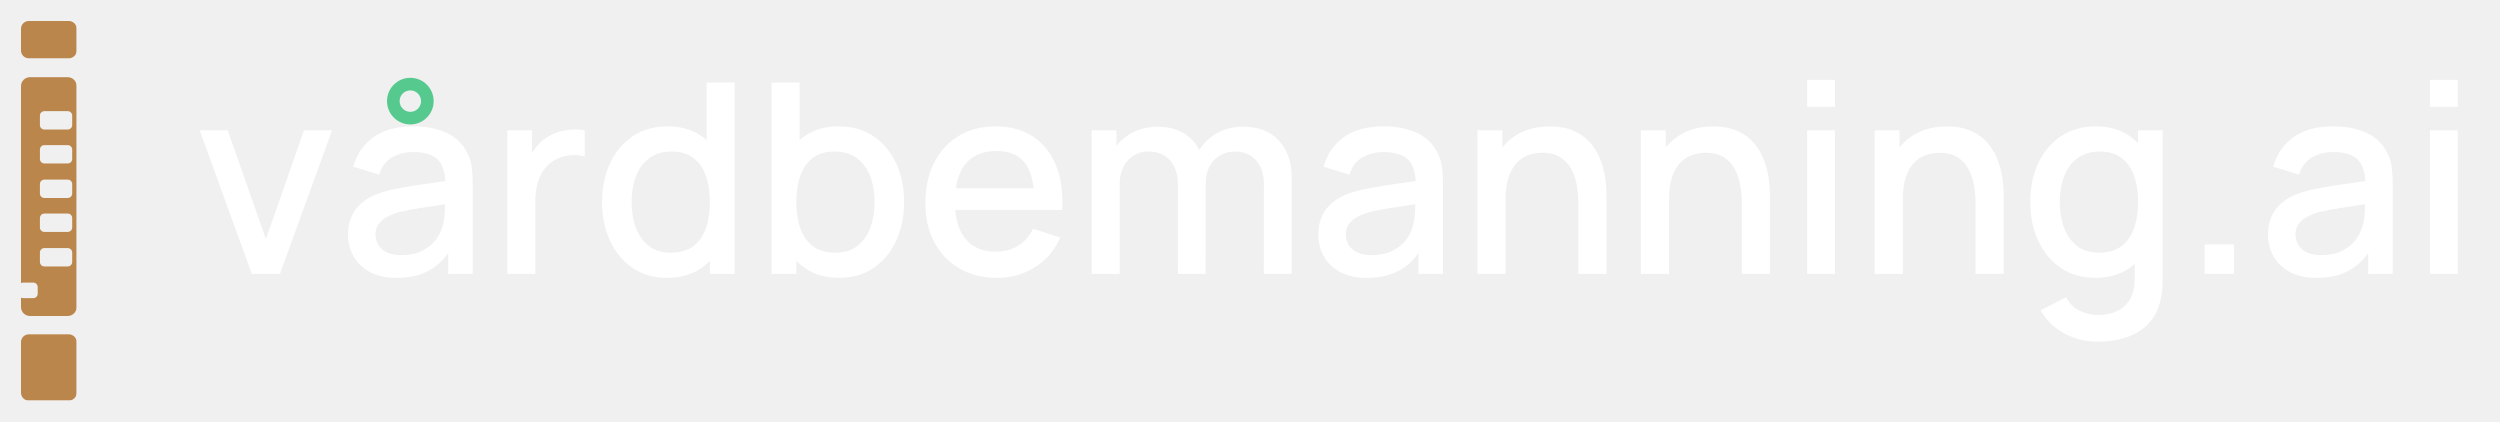
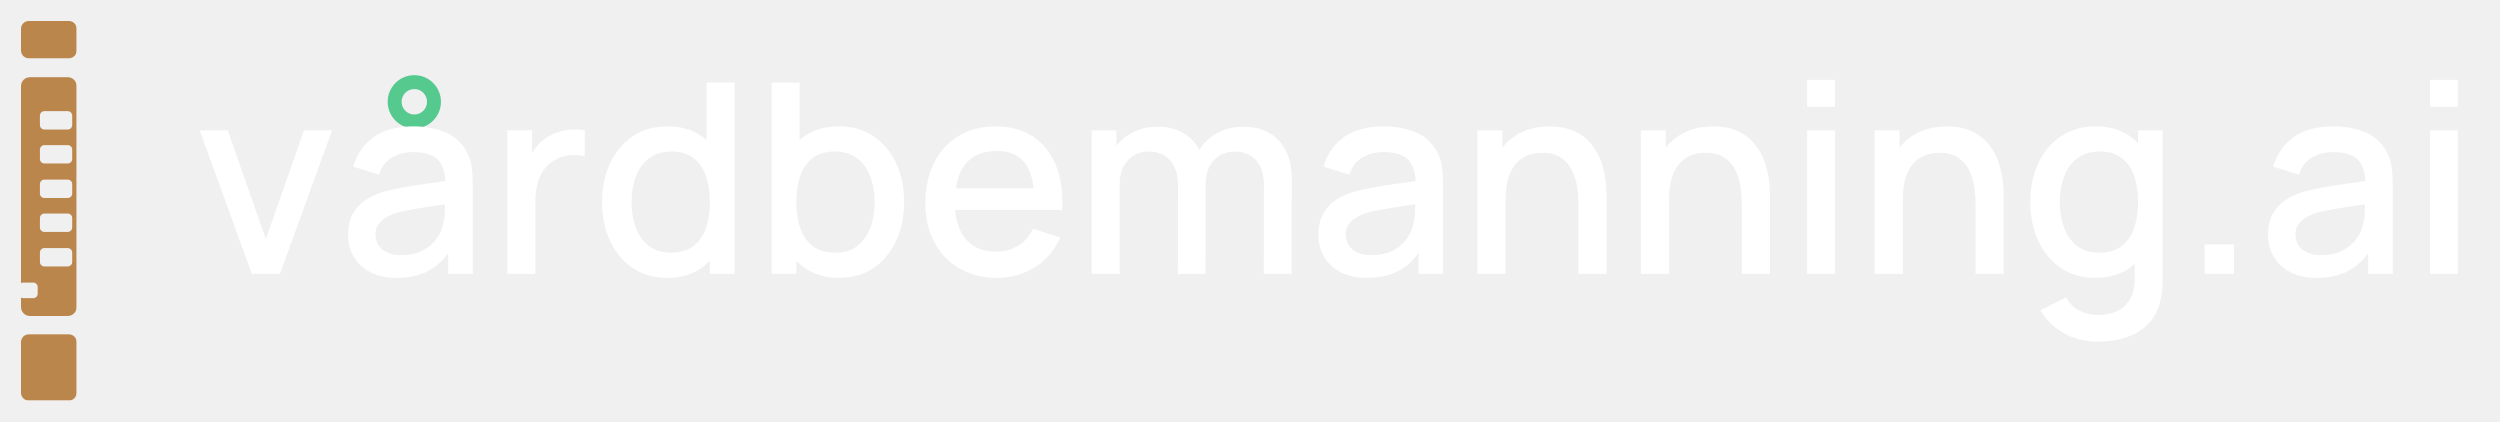
<svg xmlns="http://www.w3.org/2000/svg" viewBox="0 0 18814 3172" role="img" aria-label="vårdbemanning.ai">
  <mask id="ms" maskUnits="userSpaceOnUse" x="0" y="0" width="100" height="682">
    <rect x="0" y="0" width="100" height="67" rx="14" fill="#fff" />
    <rect x="0" y="101" width="100" height="429" rx="16" fill="#fff" />
    <rect x="0" y="563" width="100" height="119" rx="14" fill="#fff" />
    <rect x="34" y="162" width="58" height="33" rx="8" fill="#000" />
    <rect x="34" y="223" width="58" height="33" rx="8" fill="#000" />
    <rect x="34" y="285" width="58" height="33" rx="8" fill="#000" />
    <rect x="34" y="346" width="58" height="33" rx="8" fill="#000" />
    <rect x="34" y="408" width="58" height="33" rx="8" fill="#000" />
    <rect x="-4" y="470" width="34" height="28" rx="8" fill="#000" />
  </mask>
  <g transform="translate(158 158) scale(4.18842)">
    <rect x="0" y="0" width="100" height="682" fill="#BB864B" mask="url(#ms)" />
  </g>
  <g transform="translate(1463 2061) scale(1 -1)" fill="#FFFFFF">
-     <circle id="aring" cx="1625" cy="1300" r="128" fill="none" stroke="#56C98F" stroke-width="95" />
+     <circle id="aring" cx="1655" cy="1295" r="148" fill="none" stroke="#56C98F" stroke-width="105" />
    <path transform="translate(0 0)" d="M432 0 40 1080H250.67L538.002 262.004L824.667 1080H1036.004L644.004 0Z" />
    <path transform="translate(1076 0)" d="M444.666 -30Q325.333 -30 244 14.333Q162.667 58.667 121.333 132.333Q80 206 80 294Q80 375.667 109.166 437.833Q138.333 500 194.999 543.667Q251.665 587.334 335.332 614.001Q406.665 635.001 497.831 651.167Q588.997 667.334 689.331 681.001Q789.664 694.668 888.666 709.335L813.331 666.667Q814.998 794.332 759.498 855.498Q703.999 916.663 569.334 916.663Q484.002 916.663 413.169 877.164Q342.336 837.665 314.003 746.666L119.333 806.667Q158.667 946 271.167 1028Q383.667 1110 570.667 1110Q716 1110 823.334 1060.334Q930.668 1010.667 980.668 904.001Q1006.668 850.667 1012.668 791.667Q1018.668 732.667 1018.668 665.333V0H833.998V246.665L869.998 215.331Q802.998 91.332 699.332 30.666Q595.666 -30 444.666 -30ZM482.001 140.669Q571 140.669 635.166 172.336Q699.332 204.002 738.165 253.168Q776.998 302.333 789.331 354.665Q805.998 402.665 808.331 462.998Q810.665 523.331 810.665 558.665L878.665 533.998Q780.331 518.998 699.164 507.165Q617.998 495.331 552.666 483.498Q487.334 471.665 436.001 455.998Q393.002 441.331 359.335 420.332Q325.669 399.332 306.17 368.999Q286.67 338.666 286.67 296Q286.67 254.001 307.67 218.668Q328.67 183.335 371.836 162.002Q415.002 140.669 482.001 140.669Z" />
    <path transform="translate(2215 0)" d="M140 0V1080H326.003V818L300.003 852Q319.67 904 351.67 947.334Q383.67 990.667 426.004 1018.667Q466.671 1049 517.504 1065.5Q568.337 1082 621.337 1085.5Q674.336 1089 722.67 1080V883.996Q670.337 898.33 605.671 892.163Q541.004 885.997 487.338 850.664Q436.338 818.331 406.505 770.999Q376.671 723.666 363.671 666.167Q350.671 608.667 350.671 545.334V0Z" />
    <path transform="translate(2988 0)" d="M568.667 -30Q418.334 -30 308.834 45.167Q199.334 120.333 139.667 249.5Q80 378.667 80 540.667Q80 703.667 140 832.333Q200 961 310.501 1035.5Q421.001 1110 572.668 1110Q725.668 1110 830.168 1035.5Q934.668 961 988.335 832.167Q1042.001 703.333 1042.001 540.667Q1042.001 379 988.168 249.833Q934.335 120.667 829.001 45.333Q723.668 -30 568.667 -30ZM598.001 159.337Q701.001 159.337 765.833 208.003Q830.666 256.669 860.999 342.835Q891.332 429.001 891.332 540.667Q891.332 652.999 860.832 738.832Q830.333 824.664 766.833 872.664Q703.334 920.663 604.668 920.663Q501.002 920.663 433.836 869.831Q366.67 818.998 334.337 732.832Q302.004 646.666 302.004 540.667Q302.004 433.668 334.337 347.168Q366.67 260.669 432.169 210.003Q497.669 159.337 598.001 159.337ZM891.332 0V776.664H866.665V1440H1077.335V0Z" />
    <path transform="translate(4205 0)" d="M647.335 -30Q492.334 -30 387.001 45.333Q281.667 120.667 227.834 249.833Q174.001 379 174.001 540.667Q174.001 703.333 227.667 832.167Q281.334 961 385.834 1035.5Q490.334 1110 643.334 1110Q795.001 1110 905.501 1035.5Q1016.002 961 1076.002 832.333Q1136.002 703.667 1136.002 540.667Q1136.002 378.667 1076.335 249.5Q1016.668 120.333 907.168 45.167Q797.668 -30 647.335 -30ZM138.667 0V1440H349.337V776.664H324.67V0ZM618 159.337Q718.333 159.337 783.832 210.003Q849.332 260.669 881.665 347.168Q913.998 433.668 913.998 540.667Q913.998 646.666 881.498 732.832Q848.998 818.998 781.999 869.831Q715 920.663 611.334 920.663Q512.668 920.663 449.168 872.664Q385.669 824.664 355.17 738.832Q324.67 652.999 324.67 540.667Q324.67 429.001 355.003 342.835Q385.336 256.669 450.169 208.003Q515.001 159.337 618 159.337Z" />
    <path transform="translate(5421 0)" d="M619.335 -30Q457.668 -30 336.501 40.667Q215.334 111.333 147.667 237.667Q80 364 80 530.666Q80 707.666 146.5 837.666Q213 967.667 331.834 1038.833Q450.668 1110 608.668 1110Q773.668 1110 889.668 1033.333Q1005.668 956.666 1063.168 815.666Q1120.668 674.666 1109.335 481.332H899.998V557.334Q897.998 744.999 828.499 834.831Q759 924.664 616.668 924.664Q460.002 924.664 381.003 825.831Q302.004 726.999 302.004 540Q302.004 362.335 381.003 264.836Q460.002 167.337 608.668 167.337Q706.667 167.337 778.332 211.67Q849.998 256.002 889.998 339.335L1094.668 274Q1032.002 129.334 904.002 49.667Q776.001 -30 619.335 -30ZM234.003 481.332V644.001H1004.666V481.332Z" />
    <path transform="translate(6614 0)" d="M1434 0 1434.667 673.331Q1434.667 789.664 1374.668 855.164Q1314.668 920.663 1216.669 920.663Q1157.336 920.663 1107.503 893.33Q1057.67 865.997 1027.17 811.33Q996.671 756.664 996.671 675.332L896.003 726Q894.337 839.667 944.837 925.667Q995.337 1011.667 1082.337 1059.5Q1169.337 1107.333 1277.337 1107.333Q1451.671 1107.333 1547.838 1002.333Q1644.004 897.333 1644.004 723.333L1643.338 0ZM138.667 0V1080H324.67V767.997H349.337V0ZM787.333 0 788 668.665Q788 786.664 728.501 853.664Q669.001 920.663 568.669 920.663Q470.003 920.663 409.67 852.997Q349.337 785.331 349.337 675.332L248.67 739.333Q248.67 844.666 299.67 927.833Q350.67 1011 437.837 1059.167Q525.004 1107.333 634.67 1107.333Q749.671 1107.333 830.671 1058.5Q911.671 1009.666 954.171 922.666Q996.671 835.666 996.671 721.333L996.004 0Z" />
    <path transform="translate(8378 0)" d="M444.666 -30Q325.333 -30 244 14.333Q162.667 58.667 121.333 132.333Q80 206 80 294Q80 375.667 109.166 437.833Q138.333 500 194.999 543.667Q251.665 587.334 335.332 614.001Q406.665 635.001 497.831 651.167Q588.997 667.334 689.331 681.001Q789.664 694.668 888.666 709.335L813.331 666.667Q814.998 794.332 759.498 855.498Q703.999 916.663 569.334 916.663Q484.002 916.663 413.169 877.164Q342.336 837.665 314.003 746.666L119.333 806.667Q158.667 946 271.167 1028Q383.667 1110 570.667 1110Q716 1110 823.334 1060.334Q930.668 1010.667 980.668 904.001Q1006.668 850.667 1012.668 791.667Q1018.668 732.667 1018.668 665.333V0H833.998V246.665L869.998 215.331Q802.998 91.332 699.332 30.666Q595.666 -30 444.666 -30ZM482.001 140.669Q571 140.669 635.166 172.336Q699.332 204.002 738.165 253.168Q776.998 302.333 789.331 354.665Q805.998 402.665 808.331 462.998Q810.665 523.331 810.665 558.665L878.665 533.998Q780.331 518.998 699.164 507.165Q617.998 495.331 552.666 483.498Q487.334 471.665 436.001 455.998Q393.002 441.331 359.335 420.332Q325.669 399.332 306.17 368.999Q286.67 338.666 286.67 296Q286.67 254.001 307.67 218.668Q328.67 183.335 371.836 162.002Q415.002 140.669 482.001 140.669Z" />
    <path transform="translate(9517 0)" d="M897.999 0V530.665Q897.999 593.997 887.499 660.497Q876.999 726.996 847.667 784.163Q818.334 841.329 764.834 876.33Q711.335 911.33 625.334 911.33Q569.002 911.33 519.17 892.497Q469.337 873.664 431.67 832.665Q394.004 791.665 372.337 724.999Q350.671 658.333 350.671 561.999L220.669 610.667Q220.669 757.666 275.669 870.166Q330.669 982.666 433.835 1046Q537.002 1109.333 682.67 1109.333Q794.67 1109.333 870.837 1073Q947.004 1036.666 994.504 978.166Q1042.004 919.665 1067.004 850.998Q1092.003 782.331 1101.003 716.165Q1110.003 649.999 1110.003 600V0ZM138.667 0V1080H326.003V767.997H350.671V0Z" />
    <path transform="translate(10747 0)" d="M897.999 0V530.665Q897.999 593.997 887.499 660.497Q876.999 726.996 847.667 784.163Q818.334 841.329 764.834 876.33Q711.335 911.33 625.334 911.33Q569.002 911.33 519.17 892.497Q469.337 873.664 431.67 832.665Q394.004 791.665 372.337 724.999Q350.671 658.333 350.671 561.999L220.669 610.667Q220.669 757.666 275.669 870.166Q330.669 982.666 433.835 1046Q537.002 1109.333 682.67 1109.333Q794.67 1109.333 870.837 1073Q947.004 1036.666 994.504 978.166Q1042.004 919.665 1067.004 850.998Q1092.003 782.331 1101.003 716.165Q1110.003 649.999 1110.003 600V0ZM138.667 0V1080H326.003V767.997H350.671V0Z" />
    <path transform="translate(11977 0)" d="M160 1257.332V1460.001H369.337V1257.332ZM160 0V1080H369.337V0Z" />
    <path transform="translate(12506 0)" d="M897.999 0V530.665Q897.999 593.997 887.499 660.497Q876.999 726.996 847.667 784.163Q818.334 841.329 764.834 876.33Q711.335 911.33 625.334 911.33Q569.002 911.33 519.17 892.497Q469.337 873.664 431.67 832.665Q394.004 791.665 372.337 724.999Q350.671 658.333 350.671 561.999L220.669 610.667Q220.669 757.666 275.669 870.166Q330.669 982.666 433.835 1046Q537.002 1109.333 682.67 1109.333Q794.67 1109.333 870.837 1073Q947.004 1036.666 994.504 978.166Q1042.004 919.665 1067.004 850.998Q1092.003 782.331 1101.003 716.165Q1110.003 649.999 1110.003 600V0ZM138.667 0V1080H326.003V767.997H350.671V0Z" />
    <path transform="translate(13736 0)" d="M585.334 -510Q498.001 -510 416.334 -483Q334.667 -456 267.834 -403.5Q201.001 -351 157.334 -274L350.005 -175.999Q385.337 -244.997 450.336 -277.164Q515.335 -309.33 586.668 -309.33Q675.666 -309.33 738.832 -277.497Q801.998 -245.665 834.665 -182.833Q867.332 -120.001 865.998 -26.669V274.665H891.332V1080H1076.002V-29.336Q1076.002 -72.336 1073.002 -111.336Q1070.002 -150.335 1062.002 -188.669Q1039.335 -298.335 974.501 -369.334Q909.668 -440.334 810.334 -475.167Q711.001 -510 585.334 -510ZM568.667 -30Q418.334 -30 308.834 45.167Q199.334 120.333 139.667 249.5Q80 378.667 80 540.667Q80 703.667 140 832.333Q200 961 310.501 1035.5Q421.001 1110 572.668 1110Q725.668 1110 830.168 1035.5Q934.668 961 988.335 832.167Q1042.001 703.333 1042.001 540.667Q1042.001 379 988.168 249.833Q934.335 120.667 829.001 45.333Q723.668 -30 568.667 -30ZM598.001 159.337Q701.001 159.337 765.833 208.003Q830.666 256.669 860.999 342.835Q891.332 429.001 891.332 540.667Q891.332 652.999 860.832 738.832Q830.333 824.664 766.833 872.664Q703.334 920.663 604.668 920.663Q501.002 920.663 433.836 869.831Q366.67 818.998 334.337 732.832Q302.004 646.666 302.004 540.667Q302.004 433.668 334.337 347.168Q366.67 260.669 432.169 210.003Q497.669 159.337 598.001 159.337Z" />
    <path transform="translate(14952 0)" d="M176 0V221.336H397.337V0Z" />
    <path transform="translate(15525 0)" d="M444.666 -30Q325.333 -30 244 14.333Q162.667 58.667 121.333 132.333Q80 206 80 294Q80 375.667 109.166 437.833Q138.333 500 194.999 543.667Q251.665 587.334 335.332 614.001Q406.665 635.001 497.831 651.167Q588.997 667.334 689.331 681.001Q789.664 694.668 888.666 709.335L813.331 666.667Q814.998 794.332 759.498 855.498Q703.999 916.663 569.334 916.663Q484.002 916.663 413.169 877.164Q342.336 837.665 314.003 746.666L119.333 806.667Q158.667 946 271.167 1028Q383.667 1110 570.667 1110Q716 1110 823.334 1060.334Q930.668 1010.667 980.668 904.001Q1006.668 850.667 1012.668 791.667Q1018.668 732.667 1018.668 665.333V0H833.998V246.665L869.998 215.331Q802.998 91.332 699.332 30.666Q595.666 -30 444.666 -30ZM482.001 140.669Q571 140.669 635.166 172.336Q699.332 204.002 738.165 253.168Q776.998 302.333 789.331 354.665Q805.998 402.665 808.331 462.998Q810.665 523.331 810.665 558.665L878.665 533.998Q780.331 518.998 699.164 507.165Q617.998 495.331 552.666 483.498Q487.334 471.665 436.001 455.998Q393.002 441.331 359.335 420.332Q325.669 399.332 306.17 368.999Q286.67 338.666 286.67 296Q286.67 254.001 307.67 218.668Q328.67 183.335 371.836 162.002Q415.002 140.669 482.001 140.669Z" />
    <path transform="translate(16664 0)" d="M160 1257.332V1460.001H369.337V1257.332ZM160 0V1080H369.337V0Z" />
  </g>
</svg>
